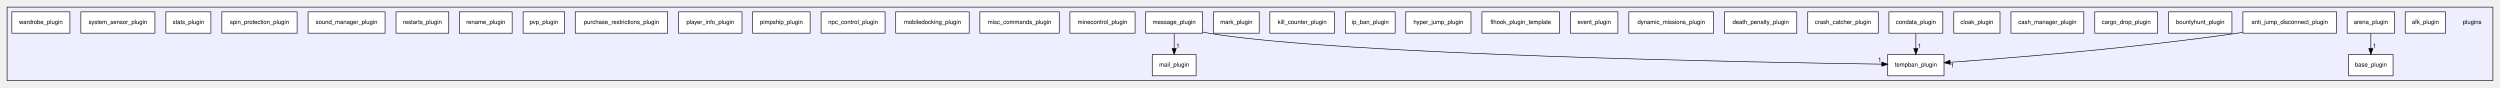
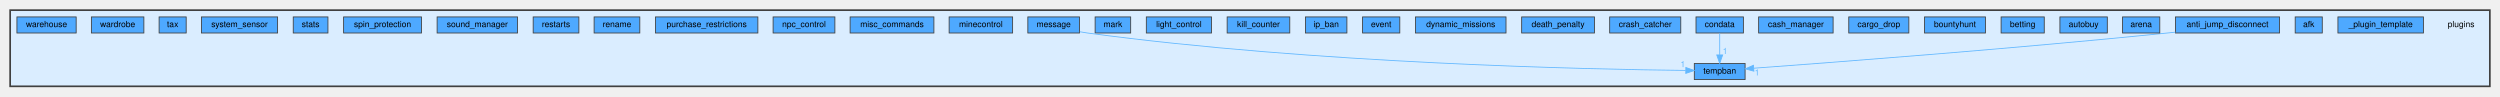
- <svg xmlns="http://www.w3.org/2000/svg" xmlns:xlink="http://www.w3.org/1999/xlink" width="4220pt" height="148pt" viewBox="0.00 0.00 4220.00 148.00">
-   <g id="graph0" class="graph" transform="scale(1 1) rotate(0) translate(4 144)">
+ <svg xmlns="http://www.w3.org/2000/svg" xmlns:xlink="http://www.w3.org/1999/xlink" width="2954pt" height="114pt" viewBox="0.00 0.00 2954.00 114.00">
+   <g id="graph0" class="graph" transform="scale(1 1) rotate(0) translate(4 110)">
    <g id="clust1" class="cluster">
      <g id="a_clust1">
        <a xlink:href="dir_38c8d24aef3972a7f87b834274e76e31.html" target="_top">
-           <polygon fill="#eeeeff" stroke="black" points="8,-8 8,-132 4204,-132 4204,-8 8,-8" />
+           <polygon fill="#daedff" stroke="#404040" stroke-width="2" points="8,-8 8,-98 2938,-98 2938,-8 8,-8" />
        </a>
      </g>
    </g>
    <g id="node1" class="node">
-       <text text-anchor="middle" x="4169" y="-103.5" font-family="Helvetica,sans-Serif" font-size="10.00">plugins</text>
+       <text text-anchor="middle" x="2904" y="-78" font-family="Helvetica,sans-Serif" font-size="10.00">plugins</text>
    </g>
    <g id="node2" class="node">
      <g id="a_node2">
-         <a xlink:href="dir_d6ea09dc337e2d36bec7985e20d4689b.html" target="_top" xlink:title="afk_plugin">
-           <polygon fill="white" stroke="black" points="4124,-124 4056,-124 4056,-88 4124,-88 4124,-124" />
-           <text text-anchor="middle" x="4090" y="-103.5" font-family="Helvetica,sans-Serif" font-size="10.00">afk_plugin</text>
+         <a xlink:href="dir_93f8da189241c290854b407a877c2368.html" target="_top" xlink:title="_plugin_template">
+           <polygon fill="#4ea9ff" stroke="#404040" points="2859.5,-90 2758.5,-90 2758.5,-71 2859.5,-71 2859.5,-90" />
+           <text text-anchor="middle" x="2809" y="-78" font-family="Helvetica,sans-Serif" font-size="10.00">_plugin_template</text>
        </a>
      </g>
    </g>
    <g id="node3" class="node">
      <g id="a_node3">
-         <a xlink:href="dir_6163ef39e5d76e1830e61521dcf66aa0.html" target="_top" xlink:title="anti_jump_disconnect_plugin">
-           <polygon fill="white" stroke="black" points="3940,-124 3782,-124 3782,-88 3940,-88 3940,-124" />
-           <text text-anchor="middle" x="3861" y="-103.5" font-family="Helvetica,sans-Serif" font-size="10.00">anti_jump_disconnect_plugin</text>
-         </a>
-       </g>
-     </g>
-     <g id="node36" class="node">
-       <g id="a_node36">
-         <a xlink:href="dir_46abf0d4860c1b90a7dc0d4f878305c0.html" target="_top" xlink:title="tempban_plugin">
-           <polygon fill="white" stroke="black" points="3277.5,-52 3182.5,-52 3182.5,-16 3277.5,-16 3277.5,-52" />
-           <text text-anchor="middle" x="3230" y="-31.5" font-family="Helvetica,sans-Serif" font-size="10.00">tempban_plugin</text>
-         </a>
-       </g>
-     </g>
-     <g id="edge2" class="edge">
-       <path fill="none" stroke="black" d="M3781.91,-89.36C3778.9,-88.88 3775.93,-88.42 3773,-88 3597.14,-62.49 3387.41,-45.9 3287.9,-38.86" />
-       <polygon fill="black" stroke="black" points="3287.98,-35.36 3277.76,-38.15 3287.49,-42.34 3287.98,-35.36" />
-       <g id="a_edge2-headlabel">
-         <a xlink:href="dir_000011_000039.html" target="_top" xlink:title="1">
-           <text text-anchor="middle" x="3291.76" y="-30.28" font-family="Helvetica,sans-Serif" font-size="10.00">1</text>
+         <a xlink:href="dir_3cb81cd6d379273a9d1a5ed99fc6ea41.html" target="_top" xlink:title="afk">
+           <polygon fill="#4ea9ff" stroke="#404040" points="2740,-90 2708,-90 2708,-71 2740,-71 2740,-90" />
+           <text text-anchor="middle" x="2724" y="-78" font-family="Helvetica,sans-Serif" font-size="10.00">afk</text>
        </a>
      </g>
    </g>
    <g id="node4" class="node">
      <g id="a_node4">
-         <a xlink:href="dir_08ed933221bb37cde027f6a2b8ae8043.html" target="_top" xlink:title="arena_plugin">
-           <polygon fill="white" stroke="black" points="4038,-124 3958,-124 3958,-88 4038,-88 4038,-124" />
-           <text text-anchor="middle" x="3998" y="-103.5" font-family="Helvetica,sans-Serif" font-size="10.00">arena_plugin</text>
+         <a xlink:href="dir_e37264039f89f262c5d1a8b144c1f26a.html" target="_top" xlink:title="anti_jump_disconnect">
+           <polygon fill="#4ea9ff" stroke="#404040" points="2689.5,-90 2566.5,-90 2566.5,-71 2689.5,-71 2689.5,-90" />
+           <text text-anchor="middle" x="2628" y="-78" font-family="Helvetica,sans-Serif" font-size="10.00">anti_jump_disconnect</text>
+         </a>
+       </g>
+     </g>
+     <g id="node32" class="node">
+       <g id="a_node32">
+         <a xlink:href="dir_6b68dce3c11b84328de13ffc9ad6971b.html" target="_top" xlink:title="tempban">
+           <polygon fill="#4ea9ff" stroke="#404040" points="2058,-35 1998,-35 1998,-16 2058,-16 2058,-35" />
+           <text text-anchor="middle" x="2028" y="-23" font-family="Helvetica,sans-Serif" font-size="10.00">tempban</text>
+         </a>
+       </g>
+     </g>
+     <g id="edge1" class="edge">
+       <path fill="none" stroke="#63b8ff" d="M2566.44,-72C2563.25,-71.65 2560.09,-71.31 2557,-71 2374.84,-52.44 2156.81,-35.89 2068.3,-29.4" />
+       <polygon fill="#63b8ff" stroke="#63b8ff" points="2068.38,-25.9 2058.15,-28.66 2067.87,-32.88 2068.38,-25.9" />
+       <g id="a_edge1-headlabel">
+         <a xlink:href="dir_000002_000037.html" target="_top" xlink:title="1">
+           <text text-anchor="middle" x="2072.17" y="-20.83" font-family="Helvetica,sans-Serif" font-size="10.00" fill="#63b8ff">1</text>
        </a>
      </g>
    </g>
    <g id="node5" class="node">
      <g id="a_node5">
-         <a xlink:href="dir_19cb41c3e5c41c8bb1539a9ead99abc1.html" target="_top" xlink:title="base_plugin">
-           <polygon fill="white" stroke="black" points="4035.5,-52 3960.5,-52 3960.5,-16 4035.5,-16 4035.5,-52" />
-           <text text-anchor="middle" x="3998" y="-31.5" font-family="Helvetica,sans-Serif" font-size="10.00">base_plugin</text>
-         </a>
-       </g>
-     </g>
-     <g id="edge1" class="edge">
-       <path fill="none" stroke="black" d="M3998,-87.7C3998,-79.98 3998,-70.71 3998,-62.11" />
-       <polygon fill="black" stroke="black" points="4001.5,-62.1 3998,-52.1 3994.5,-62.1 4001.5,-62.1" />
-       <g id="a_edge1-headlabel">
-         <a xlink:href="dir_000012_000005.html" target="_top" xlink:title="1">
-           <text text-anchor="middle" x="4004.34" y="-63.2" font-family="Helvetica,sans-Serif" font-size="10.00">1</text>
+         <a xlink:href="dir_df57beea59c7eba2da8cb53973af8132.html" target="_top" xlink:title="arena">
+           <polygon fill="#4ea9ff" stroke="#404040" points="2548,-90 2504,-90 2504,-71 2548,-71 2548,-90" />
+           <text text-anchor="middle" x="2526" y="-78" font-family="Helvetica,sans-Serif" font-size="10.00">arena</text>
        </a>
      </g>
    </g>
    <g id="node6" class="node">
      <g id="a_node6">
-         <a xlink:href="dir_12b85b0b8722ca047b618bb75713e223.html" target="_top" xlink:title="bountyhunt_plugin">
-           <polygon fill="white" stroke="black" points="3763.5,-124 3656.5,-124 3656.5,-88 3763.5,-88 3763.5,-124" />
-           <text text-anchor="middle" x="3710" y="-103.5" font-family="Helvetica,sans-Serif" font-size="10.00">bountyhunt_plugin</text>
+         <a xlink:href="dir_6ff3391edf4364570440f8130c4529d0.html" target="_top" xlink:title="autobuy">
+           <polygon fill="#4ea9ff" stroke="#404040" points="2486,-90 2430,-90 2430,-71 2486,-71 2486,-90" />
+           <text text-anchor="middle" x="2458" y="-78" font-family="Helvetica,sans-Serif" font-size="10.00">autobuy</text>
        </a>
      </g>
    </g>
    <g id="node7" class="node">
      <g id="a_node7">
-         <a xlink:href="dir_d29401a01c4d7f26b2f76752013f29ad.html" target="_top" xlink:title="cargo_drop_plugin">
-           <polygon fill="white" stroke="black" points="3638,-124 3532,-124 3532,-88 3638,-88 3638,-124" />
-           <text text-anchor="middle" x="3585" y="-103.5" font-family="Helvetica,sans-Serif" font-size="10.00">cargo_drop_plugin</text>
+         <a xlink:href="dir_5e9a257a737d74ff88f9659a8a7030d9.html" target="_top" xlink:title="betting">
+           <polygon fill="#4ea9ff" stroke="#404040" points="2411.5,-90 2360.5,-90 2360.5,-71 2411.5,-71 2411.5,-90" />
+           <text text-anchor="middle" x="2386" y="-78" font-family="Helvetica,sans-Serif" font-size="10.00">betting</text>
        </a>
      </g>
    </g>
    <g id="node8" class="node">
      <g id="a_node8">
-         <a xlink:href="dir_4e8cb60eb288b874d983629ace200697.html" target="_top" xlink:title="cash_manager_plugin">
-           <polygon fill="white" stroke="black" points="3513.5,-124 3390.5,-124 3390.5,-88 3513.5,-88 3513.5,-124" />
-           <text text-anchor="middle" x="3452" y="-103.5" font-family="Helvetica,sans-Serif" font-size="10.00">cash_manager_plugin</text>
+         <a xlink:href="dir_419eab14b376b260d16e9187f7926cbb.html" target="_top" xlink:title="bountyhunt">
+           <polygon fill="#4ea9ff" stroke="#404040" points="2342,-90 2270,-90 2270,-71 2342,-71 2342,-90" />
+           <text text-anchor="middle" x="2306" y="-78" font-family="Helvetica,sans-Serif" font-size="10.00">bountyhunt</text>
        </a>
      </g>
    </g>
    <g id="node9" class="node">
      <g id="a_node9">
-         <a xlink:href="dir_da7ec0c53cb71e7156ece69d7686b78c.html" target="_top" xlink:title="cloak_plugin">
-           <polygon fill="white" stroke="black" points="3372,-124 3294,-124 3294,-88 3372,-88 3372,-124" />
-           <text text-anchor="middle" x="3333" y="-103.5" font-family="Helvetica,sans-Serif" font-size="10.00">cloak_plugin</text>
+         <a xlink:href="dir_6c8afca0a78d982f2594b37e72bf93c0.html" target="_top" xlink:title="cargo_drop">
+           <polygon fill="#4ea9ff" stroke="#404040" points="2251.5,-90 2180.5,-90 2180.5,-71 2251.5,-71 2251.5,-90" />
+           <text text-anchor="middle" x="2216" y="-78" font-family="Helvetica,sans-Serif" font-size="10.00">cargo_drop</text>
        </a>
      </g>
    </g>
    <g id="node10" class="node">
      <g id="a_node10">
-         <a xlink:href="dir_d0023301749cc338e7612fa3b300a2b8.html" target="_top" xlink:title="condata_plugin">
-           <polygon fill="white" stroke="black" points="3275.5,-124 3184.5,-124 3184.5,-88 3275.5,-88 3275.5,-124" />
-           <text text-anchor="middle" x="3230" y="-103.5" font-family="Helvetica,sans-Serif" font-size="10.00">condata_plugin</text>
-         </a>
-       </g>
-     </g>
-     <g id="edge3" class="edge">
-       <path fill="none" stroke="black" d="M3230,-87.7C3230,-79.98 3230,-70.71 3230,-62.11" />
-       <polygon fill="black" stroke="black" points="3233.5,-62.1 3230,-52.1 3226.5,-62.1 3233.5,-62.1" />
-       <g id="a_edge3-headlabel">
-         <a xlink:href="dir_000008_000039.html" target="_top" xlink:title="1">
-           <text text-anchor="middle" x="3236.34" y="-63.2" font-family="Helvetica,sans-Serif" font-size="10.00">1</text>
+         <a xlink:href="dir_272d92c666d6092c8388bd4fbf7d0005.html" target="_top" xlink:title="cash_manager">
+           <polygon fill="#4ea9ff" stroke="#404040" points="2162,-90 2074,-90 2074,-71 2162,-71 2162,-90" />
+           <text text-anchor="middle" x="2118" y="-78" font-family="Helvetica,sans-Serif" font-size="10.00">cash_manager</text>
        </a>
      </g>
    </g>
    <g id="node11" class="node">
      <g id="a_node11">
-         <a xlink:href="dir_f754f113f994ab2efad9c45fc0e9198c.html" target="_top" xlink:title="crash_catcher_plugin">
-           <polygon fill="white" stroke="black" points="3166.5,-124 3047.5,-124 3047.5,-88 3166.5,-88 3166.5,-124" />
-           <text text-anchor="middle" x="3107" y="-103.5" font-family="Helvetica,sans-Serif" font-size="10.00">crash_catcher_plugin</text>
+         <a xlink:href="dir_e0daf5c6e4b6441e9f292db2d044648d.html" target="_top" xlink:title="condata">
+           <polygon fill="#4ea9ff" stroke="#404040" points="2056,-90 2000,-90 2000,-71 2056,-71 2056,-90" />
+           <text text-anchor="middle" x="2028" y="-78" font-family="Helvetica,sans-Serif" font-size="10.00">condata</text>
+         </a>
+       </g>
+     </g>
+     <g id="edge2" class="edge">
+       <path fill="none" stroke="#63b8ff" d="M2028,-70.75C2028,-63.8 2028,-53.85 2028,-45.13" />
+       <polygon fill="#63b8ff" stroke="#63b8ff" points="2031.5,-45.09 2028,-35.09 2024.5,-45.09 2031.5,-45.09" />
+       <g id="a_edge2-headlabel">
+         <a xlink:href="dir_000009_000037.html" target="_top" xlink:title="1">
+           <text text-anchor="middle" x="2034.34" y="-46.18" font-family="Helvetica,sans-Serif" font-size="10.00" fill="#63b8ff">1</text>
        </a>
      </g>
    </g>
    <g id="node12" class="node">
      <g id="a_node12">
-         <a xlink:href="dir_adb64450a7fe9097564eac9b0bc18833.html" target="_top" xlink:title="death_penalty_plugin">
-           <polygon fill="white" stroke="black" points="3029,-124 2907,-124 2907,-88 3029,-88 3029,-124" />
-           <text text-anchor="middle" x="2968" y="-103.5" font-family="Helvetica,sans-Serif" font-size="10.00">death_penalty_plugin</text>
+         <a xlink:href="dir_be5ab8491fdffb0e4423b2f3a1aa7fbd.html" target="_top" xlink:title="crash_catcher">
+           <polygon fill="#4ea9ff" stroke="#404040" points="1982,-90 1898,-90 1898,-71 1982,-71 1982,-90" />
+           <text text-anchor="middle" x="1940" y="-78" font-family="Helvetica,sans-Serif" font-size="10.00">crash_catcher</text>
        </a>
      </g>
    </g>
    <g id="node13" class="node">
      <g id="a_node13">
-         <a xlink:href="dir_3adf1494fe381a2b36f9755905b5f1bf.html" target="_top" xlink:title="dynamic_missions_plugin">
-           <polygon fill="white" stroke="black" points="2888.5,-124 2745.5,-124 2745.5,-88 2888.5,-88 2888.5,-124" />
-           <text text-anchor="middle" x="2817" y="-103.5" font-family="Helvetica,sans-Serif" font-size="10.00">dynamic_missions_plugin</text>
+         <a xlink:href="dir_beec3d5ea085376863e47e3f32644a47.html" target="_top" xlink:title="death_penalty">
+           <polygon fill="#4ea9ff" stroke="#404040" points="1880,-90 1794,-90 1794,-71 1880,-71 1880,-90" />
+           <text text-anchor="middle" x="1837" y="-78" font-family="Helvetica,sans-Serif" font-size="10.00">death_penalty</text>
        </a>
      </g>
    </g>
    <g id="node14" class="node">
      <g id="a_node14">
-         <a xlink:href="dir_96e7f4733bc3a8a176e4f9111c2fd052.html" target="_top" xlink:title="event_plugin">
-           <polygon fill="white" stroke="black" points="2727,-124 2647,-124 2647,-88 2727,-88 2727,-124" />
-           <text text-anchor="middle" x="2687" y="-103.5" font-family="Helvetica,sans-Serif" font-size="10.00">event_plugin</text>
+         <a xlink:href="dir_a191491824de4f25401e3a9ab1cf7263.html" target="_top" xlink:title="dynamic_missions">
+           <polygon fill="#4ea9ff" stroke="#404040" points="1775.5,-90 1668.5,-90 1668.5,-71 1775.5,-71 1775.5,-90" />
+           <text text-anchor="middle" x="1722" y="-78" font-family="Helvetica,sans-Serif" font-size="10.00">dynamic_missions</text>
        </a>
      </g>
    </g>
    <g id="node15" class="node">
      <g id="a_node15">
-         <a xlink:href="dir_390c224c8f71c8c52de5e850e15a471d.html" target="_top" xlink:title="flhook_plugin_template">
-           <polygon fill="white" stroke="black" points="2628.5,-124 2497.5,-124 2497.5,-88 2628.5,-88 2628.5,-124" />
-           <text text-anchor="middle" x="2563" y="-103.5" font-family="Helvetica,sans-Serif" font-size="10.00">flhook_plugin_template</text>
+         <a xlink:href="dir_51a35af32d1709180e0014fa3d7fc71f.html" target="_top" xlink:title="event">
+           <polygon fill="#4ea9ff" stroke="#404040" points="1650,-90 1606,-90 1606,-71 1650,-71 1650,-90" />
+           <text text-anchor="middle" x="1628" y="-78" font-family="Helvetica,sans-Serif" font-size="10.00">event</text>
        </a>
      </g>
    </g>
    <g id="node16" class="node">
      <g id="a_node16">
-         <a xlink:href="dir_5e999edde22b7f0e19176695e3133ddf.html" target="_top" xlink:title="hyper_jump_plugin">
-           <polygon fill="white" stroke="black" points="2479,-124 2369,-124 2369,-88 2479,-88 2479,-124" />
-           <text text-anchor="middle" x="2424" y="-103.5" font-family="Helvetica,sans-Serif" font-size="10.00">hyper_jump_plugin</text>
+         <a xlink:href="dir_3b99d45563f69cedc0a9fd8ebc0eebfd.html" target="_top" xlink:title="ip_ban">
+           <polygon fill="#4ea9ff" stroke="#404040" points="1587.5,-90 1538.5,-90 1538.5,-71 1587.5,-71 1587.5,-90" />
+           <text text-anchor="middle" x="1563" y="-78" font-family="Helvetica,sans-Serif" font-size="10.00">ip_ban</text>
        </a>
      </g>
    </g>
    <g id="node17" class="node">
      <g id="a_node17">
-         <a xlink:href="dir_d72cfe4128c5cd15fcfebb4cca10015f.html" target="_top" xlink:title="ip_ban_plugin">
-           <polygon fill="white" stroke="black" points="2351,-124 2267,-124 2267,-88 2351,-88 2351,-124" />
-           <text text-anchor="middle" x="2309" y="-103.5" font-family="Helvetica,sans-Serif" font-size="10.00">ip_ban_plugin</text>
+         <a xlink:href="dir_790c3f65e31d8ed97665d127def93ef2.html" target="_top" xlink:title="kill_counter">
+           <polygon fill="#4ea9ff" stroke="#404040" points="1520,-90 1446,-90 1446,-71 1520,-71 1520,-90" />
+           <text text-anchor="middle" x="1483" y="-78" font-family="Helvetica,sans-Serif" font-size="10.00">kill_counter</text>
        </a>
      </g>
    </g>
    <g id="node18" class="node">
      <g id="a_node18">
-         <a xlink:href="dir_c35496de345b35eff4afb6e4bbb09e51.html" target="_top" xlink:title="kill_counter_plugin">
-           <polygon fill="white" stroke="black" points="2248.5,-124 2139.5,-124 2139.5,-88 2248.5,-88 2248.5,-124" />
-           <text text-anchor="middle" x="2194" y="-103.5" font-family="Helvetica,sans-Serif" font-size="10.00">kill_counter_plugin</text>
+         <a xlink:href="dir_67067475a2fdf44a2ed2517bfafdf7d4.html" target="_top" xlink:title="light_control">
+           <polygon fill="#4ea9ff" stroke="#404040" points="1427.5,-90 1350.5,-90 1350.5,-71 1427.5,-71 1427.5,-90" />
+           <text text-anchor="middle" x="1389" y="-78" font-family="Helvetica,sans-Serif" font-size="10.00">light_control</text>
        </a>
      </g>
    </g>
    <g id="node19" class="node">
      <g id="a_node19">
-         <a xlink:href="dir_4e70664b7697fc102988908e3e049201.html" target="_top" xlink:title="mail_plugin">
-           <polygon fill="white" stroke="black" points="2015,-52 1941,-52 1941,-16 2015,-16 2015,-52" />
-           <text text-anchor="middle" x="1978" y="-31.5" font-family="Helvetica,sans-Serif" font-size="10.00">mail_plugin</text>
+         <a xlink:href="dir_8e12fc77aacf43e1506eeb84afc9b603.html" target="_top" xlink:title="mark">
+           <polygon fill="#4ea9ff" stroke="#404040" points="1332,-90 1290,-90 1290,-71 1332,-71 1332,-90" />
+           <text text-anchor="middle" x="1311" y="-78" font-family="Helvetica,sans-Serif" font-size="10.00">mark</text>
        </a>
      </g>
    </g>
    <g id="node20" class="node">
      <g id="a_node20">
-         <a xlink:href="dir_33bcc4ba2293e2a024fe5451603d2848.html" target="_top" xlink:title="mark_plugin">
-           <polygon fill="white" stroke="black" points="2121.5,-124 2044.5,-124 2044.5,-88 2121.5,-88 2121.5,-124" />
-           <text text-anchor="middle" x="2083" y="-103.5" font-family="Helvetica,sans-Serif" font-size="10.00">mark_plugin</text>
+         <a xlink:href="dir_f0348eb1aaecbc5c1da7e1201fd20b31.html" target="_top" xlink:title="message">
+           <polygon fill="#4ea9ff" stroke="#404040" points="1271.5,-90 1210.5,-90 1210.5,-71 1271.5,-71 1271.5,-90" />
+           <text text-anchor="middle" x="1241" y="-78" font-family="Helvetica,sans-Serif" font-size="10.00">message</text>
+         </a>
+       </g>
+     </g>
+     <g id="edge3" class="edge">
+       <path fill="none" stroke="#63b8ff" d="M1271.93,-72.45C1274.98,-71.9 1278.05,-71.4 1281,-71 1549.15,-34.73 1875.44,-28.02 1987.76,-26.78" />
+       <polygon fill="#63b8ff" stroke="#63b8ff" points="1987.99,-30.28 1997.96,-26.68 1987.92,-23.28 1987.99,-30.28" />
+       <g id="a_edge3-headlabel">
+         <a xlink:href="dir_000023_000037.html" target="_top" xlink:title="1">
+           <text text-anchor="middle" x="1984.43" y="-30.66" font-family="Helvetica,sans-Serif" font-size="10.00" fill="#63b8ff">1</text>
        </a>
      </g>
    </g>
    <g id="node21" class="node">
      <g id="a_node21">
-         <a xlink:href="dir_fe26138fc9a0f1b042c00b4c994a0726.html" target="_top" xlink:title="message_plugin">
-           <polygon fill="white" stroke="black" points="2026,-124 1930,-124 1930,-88 2026,-88 2026,-124" />
-           <text text-anchor="middle" x="1978" y="-103.5" font-family="Helvetica,sans-Serif" font-size="10.00">message_plugin</text>
-         </a>
-       </g>
-     </g>
-     <g id="edge5" class="edge">
-       <path fill="none" stroke="black" d="M1978,-87.7C1978,-79.98 1978,-70.71 1978,-62.11" />
-       <polygon fill="black" stroke="black" points="1981.5,-62.1 1978,-52.1 1974.5,-62.1 1981.5,-62.1" />
-       <g id="a_edge5-headlabel">
-         <a xlink:href="dir_000025_000023.html" target="_top" xlink:title="1">
-           <text text-anchor="middle" x="1984.34" y="-63.2" font-family="Helvetica,sans-Serif" font-size="10.00">1</text>
-         </a>
-       </g>
-     </g>
-     <g id="edge4" class="edge">
-       <path fill="none" stroke="black" d="M2026.22,-89.92C2029.51,-89.19 2032.79,-88.53 2036,-88 2258.68,-50.98 2965.32,-38.6 3172.43,-35.72" />
-       <polygon fill="black" stroke="black" points="3172.54,-39.22 3182.49,-35.58 3172.44,-32.22 3172.54,-39.22" />
-       <g id="a_edge4-headlabel">
-         <a xlink:href="dir_000025_000039.html" target="_top" xlink:title="1">
-           <text text-anchor="middle" x="3168.98" y="-39.61" font-family="Helvetica,sans-Serif" font-size="10.00">1</text>
+         <a xlink:href="dir_6b9058d7dbcaa2799e2434b4448c2bb1.html" target="_top" xlink:title="minecontrol">
+           <polygon fill="#4ea9ff" stroke="#404040" points="1192.5,-90 1117.5,-90 1117.5,-71 1192.5,-71 1192.5,-90" />
+           <text text-anchor="middle" x="1155" y="-78" font-family="Helvetica,sans-Serif" font-size="10.00">minecontrol</text>
        </a>
      </g>
    </g>
    <g id="node22" class="node">
      <g id="a_node22">
-         <a xlink:href="dir_6e570d9c4e5efccfd2dbd9df6e598f38.html" target="_top" xlink:title="minecontrol_plugin">
-           <polygon fill="white" stroke="black" points="1912,-124 1802,-124 1802,-88 1912,-88 1912,-124" />
-           <text text-anchor="middle" x="1857" y="-103.5" font-family="Helvetica,sans-Serif" font-size="10.00">minecontrol_plugin</text>
+         <a xlink:href="dir_1476ea2b63af23484f180fbefe8bda17.html" target="_top" xlink:title="misc_commands">
+           <polygon fill="#4ea9ff" stroke="#404040" points="1099.5,-90 1000.5,-90 1000.5,-71 1099.5,-71 1099.5,-90" />
+           <text text-anchor="middle" x="1050" y="-78" font-family="Helvetica,sans-Serif" font-size="10.00">misc_commands</text>
        </a>
      </g>
    </g>
    <g id="node23" class="node">
      <g id="a_node23">
-         <a xlink:href="dir_115d82961486fec80e64db4551303849.html" target="_top" xlink:title="misc_commands_plugin">
-           <polygon fill="white" stroke="black" points="1784,-124 1650,-124 1650,-88 1784,-88 1784,-124" />
-           <text text-anchor="middle" x="1717" y="-103.5" font-family="Helvetica,sans-Serif" font-size="10.00">misc_commands_plugin</text>
+         <a xlink:href="dir_c0595522ed24604866a16f2538f400a4.html" target="_top" xlink:title="npc_control">
+           <polygon fill="#4ea9ff" stroke="#404040" points="982.5,-90 909.5,-90 909.5,-71 982.5,-71 982.5,-90" />
+           <text text-anchor="middle" x="946" y="-78" font-family="Helvetica,sans-Serif" font-size="10.00">npc_control</text>
        </a>
      </g>
    </g>
    <g id="node24" class="node">
      <g id="a_node24">
-         <a xlink:href="dir_5562fb06618f44cec006146b35b49a4e.html" target="_top" xlink:title="mobiledocking_plugin">
-           <polygon fill="white" stroke="black" points="1632,-124 1508,-124 1508,-88 1632,-88 1632,-124" />
-           <text text-anchor="middle" x="1570" y="-103.5" font-family="Helvetica,sans-Serif" font-size="10.00">mobiledocking_plugin</text>
+         <a xlink:href="dir_ca3a9dfbf0479df7c4b549afde744ef5.html" target="_top" xlink:title="purchase_restrictions">
+           <polygon fill="#4ea9ff" stroke="#404040" points="891.5,-90 770.5,-90 770.5,-71 891.5,-71 891.5,-90" />
+           <text text-anchor="middle" x="831" y="-78" font-family="Helvetica,sans-Serif" font-size="10.00">purchase_restrictions</text>
        </a>
      </g>
    </g>
    <g id="node25" class="node">
      <g id="a_node25">
-         <a xlink:href="dir_e80e4070d30b765d591d51275f8169e7.html" target="_top" xlink:title="npc_control_plugin">
-           <polygon fill="white" stroke="black" points="1490,-124 1382,-124 1382,-88 1490,-88 1490,-124" />
-           <text text-anchor="middle" x="1436" y="-103.5" font-family="Helvetica,sans-Serif" font-size="10.00">npc_control_plugin</text>
+         <a xlink:href="dir_689913a4fc3467a3c630b487470f44d1.html" target="_top" xlink:title="rename">
+           <polygon fill="#4ea9ff" stroke="#404040" points="752,-90 698,-90 698,-71 752,-71 752,-90" />
+           <text text-anchor="middle" x="725" y="-78" font-family="Helvetica,sans-Serif" font-size="10.00">rename</text>
        </a>
      </g>
    </g>
    <g id="node26" class="node">
      <g id="a_node26">
-         <a xlink:href="dir_c62d28cef0af5b38131fce4ec3aa08e5.html" target="_top" xlink:title="pimpship_plugin">
-           <polygon fill="white" stroke="black" points="1363.5,-124 1266.5,-124 1266.5,-88 1363.5,-88 1363.5,-124" />
-           <text text-anchor="middle" x="1315" y="-103.5" font-family="Helvetica,sans-Serif" font-size="10.00">pimpship_plugin</text>
+         <a xlink:href="dir_4a52713137b0d7ca6a9749229803fe92.html" target="_top" xlink:title="restarts">
+           <polygon fill="#4ea9ff" stroke="#404040" points="680,-90 626,-90 626,-71 680,-71 680,-90" />
+           <text text-anchor="middle" x="653" y="-78" font-family="Helvetica,sans-Serif" font-size="10.00">restarts</text>
        </a>
      </g>
    </g>
    <g id="node27" class="node">
      <g id="a_node27">
-         <a xlink:href="dir_8532b1e34a0fc97267a86092d6f86a8a.html" target="_top" xlink:title="player_info_plugin">
-           <polygon fill="white" stroke="black" points="1248.5,-124 1141.5,-124 1141.5,-88 1248.5,-88 1248.5,-124" />
-           <text text-anchor="middle" x="1195" y="-103.5" font-family="Helvetica,sans-Serif" font-size="10.00">player_info_plugin</text>
+         <a xlink:href="dir_685463416cdec5cf041eee44b5c89bfc.html" target="_top" xlink:title="sound_manager">
+           <polygon fill="#4ea9ff" stroke="#404040" points="607.5,-90 512.5,-90 512.5,-71 607.5,-71 607.5,-90" />
+           <text text-anchor="middle" x="560" y="-78" font-family="Helvetica,sans-Serif" font-size="10.00">sound_manager</text>
        </a>
      </g>
    </g>
    <g id="node28" class="node">
      <g id="a_node28">
-         <a xlink:href="dir_83fb5449acd07c8015eb2fab26ea4c95.html" target="_top" xlink:title="purchase_restrictions_plugin">
-           <polygon fill="white" stroke="black" points="1123,-124 967,-124 967,-88 1123,-88 1123,-124" />
-           <text text-anchor="middle" x="1045" y="-103.5" font-family="Helvetica,sans-Serif" font-size="10.00">purchase_restrictions_plugin</text>
+         <a xlink:href="dir_65a5c100b114be56e932df141f9b7d99.html" target="_top" xlink:title="spin_protection">
+           <polygon fill="#4ea9ff" stroke="#404040" points="494,-90 402,-90 402,-71 494,-71 494,-90" />
+           <text text-anchor="middle" x="448" y="-78" font-family="Helvetica,sans-Serif" font-size="10.00">spin_protection</text>
        </a>
      </g>
    </g>
    <g id="node29" class="node">
      <g id="a_node29">
-         <a xlink:href="dir_5dd7343bf8dc8866c5383513535491af.html" target="_top" xlink:title="pvp_plugin">
-           <polygon fill="white" stroke="black" points="949,-124 879,-124 879,-88 949,-88 949,-124" />
-           <text text-anchor="middle" x="914" y="-103.5" font-family="Helvetica,sans-Serif" font-size="10.00">pvp_plugin</text>
+         <a xlink:href="dir_7424dc18e30a3bb9316ef45b569ea0b6.html" target="_top" xlink:title="stats">
+           <polygon fill="#4ea9ff" stroke="#404040" points="383.5,-90 342.5,-90 342.5,-71 383.5,-71 383.5,-90" />
+           <text text-anchor="middle" x="363" y="-78" font-family="Helvetica,sans-Serif" font-size="10.00">stats</text>
        </a>
      </g>
    </g>
    <g id="node30" class="node">
      <g id="a_node30">
-         <a xlink:href="dir_20728217445925c2028b7fcb8452d7d4.html" target="_top" xlink:title="rename_plugin">
-           <polygon fill="white" stroke="black" points="860.5,-124 771.5,-124 771.5,-88 860.5,-88 860.5,-124" />
-           <text text-anchor="middle" x="816" y="-103.5" font-family="Helvetica,sans-Serif" font-size="10.00">rename_plugin</text>
+         <a xlink:href="dir_ad675f14a9b14ad0849db2548d60d996.html" target="_top" xlink:title="system_sensor">
+           <polygon fill="#4ea9ff" stroke="#404040" points="324,-90 234,-90 234,-71 324,-71 324,-90" />
+           <text text-anchor="middle" x="279" y="-78" font-family="Helvetica,sans-Serif" font-size="10.00">system_sensor</text>
        </a>
      </g>
    </g>
    <g id="node31" class="node">
      <g id="a_node31">
-         <a xlink:href="dir_e7968c89b7ee8634f0e71caace8249b9.html" target="_top" xlink:title="restarts_plugin">
-           <polygon fill="white" stroke="black" points="753.5,-124 664.5,-124 664.5,-88 753.5,-88 753.5,-124" />
-           <text text-anchor="middle" x="709" y="-103.5" font-family="Helvetica,sans-Serif" font-size="10.00">restarts_plugin</text>
-         </a>
-       </g>
-     </g>
-     <g id="node32" class="node">
-       <g id="a_node32">
-         <a xlink:href="dir_e8261b42923576d79c73861039c9f462.html" target="_top" xlink:title="sound_manager_plugin">
-           <polygon fill="white" stroke="black" points="646,-124 516,-124 516,-88 646,-88 646,-124" />
-           <text text-anchor="middle" x="581" y="-103.5" font-family="Helvetica,sans-Serif" font-size="10.00">sound_manager_plugin</text>
+         <a xlink:href="dir_5db75579f42a42586f7a50c564563170.html" target="_top" xlink:title="tax">
+           <polygon fill="#4ea9ff" stroke="#404040" points="216,-90 184,-90 184,-71 216,-71 216,-90" />
+           <text text-anchor="middle" x="200" y="-78" font-family="Helvetica,sans-Serif" font-size="10.00">tax</text>
        </a>
      </g>
    </g>
    <g id="node33" class="node">
      <g id="a_node33">
-         <a xlink:href="dir_f5cbbe861b7916255fd1332157a6b04c.html" target="_top" xlink:title="spin_protection_plugin">
-           <polygon fill="white" stroke="black" points="497.5,-124 370.5,-124 370.5,-88 497.5,-88 497.5,-124" />
-           <text text-anchor="middle" x="434" y="-103.5" font-family="Helvetica,sans-Serif" font-size="10.00">spin_protection_plugin</text>
+         <a xlink:href="dir_d643c5f46465509136328ed8118ca85c.html" target="_top" xlink:title="wardrobe">
+           <polygon fill="#4ea9ff" stroke="#404040" points="166,-90 104,-90 104,-71 166,-71 166,-90" />
+           <text text-anchor="middle" x="135" y="-78" font-family="Helvetica,sans-Serif" font-size="10.00">wardrobe</text>
        </a>
      </g>
    </g>
    <g id="node34" class="node">
      <g id="a_node34">
-         <a xlink:href="dir_32d06f0361c0032d6ffd6f72a783db87.html" target="_top" xlink:title="stats_plugin">
-           <polygon fill="white" stroke="black" points="352,-124 276,-124 276,-88 352,-88 352,-124" />
-           <text text-anchor="middle" x="314" y="-103.5" font-family="Helvetica,sans-Serif" font-size="10.00">stats_plugin</text>
-         </a>
-       </g>
-     </g>
-     <g id="node35" class="node">
-       <g id="a_node35">
-         <a xlink:href="dir_65117df87949ec39cec2d7a130c4cc90.html" target="_top" xlink:title="system_sensor_plugin">
-           <polygon fill="white" stroke="black" points="257.5,-124 132.5,-124 132.5,-88 257.5,-88 257.5,-124" />
-           <text text-anchor="middle" x="195" y="-103.5" font-family="Helvetica,sans-Serif" font-size="10.00">system_sensor_plugin</text>
-         </a>
-       </g>
-     </g>
-     <g id="node37" class="node">
-       <g id="a_node37">
-         <a xlink:href="dir_fa0abc35a75024c8efa5bbfca4570e7a.html" target="_top" xlink:title="wardrobe_plugin">
-           <polygon fill="white" stroke="black" points="114,-124 16,-124 16,-88 114,-88 114,-124" />
-           <text text-anchor="middle" x="65" y="-103.5" font-family="Helvetica,sans-Serif" font-size="10.00">wardrobe_plugin</text>
+         <a xlink:href="dir_84f2740fd9eab9859a47d878cd5f3f0e.html" target="_top" xlink:title="warehouse">
+           <polygon fill="#4ea9ff" stroke="#404040" points="86,-90 16,-90 16,-71 86,-71 86,-90" />
+           <text text-anchor="middle" x="51" y="-78" font-family="Helvetica,sans-Serif" font-size="10.00">warehouse</text>
        </a>
      </g>
    </g>
  </g>
</svg>
